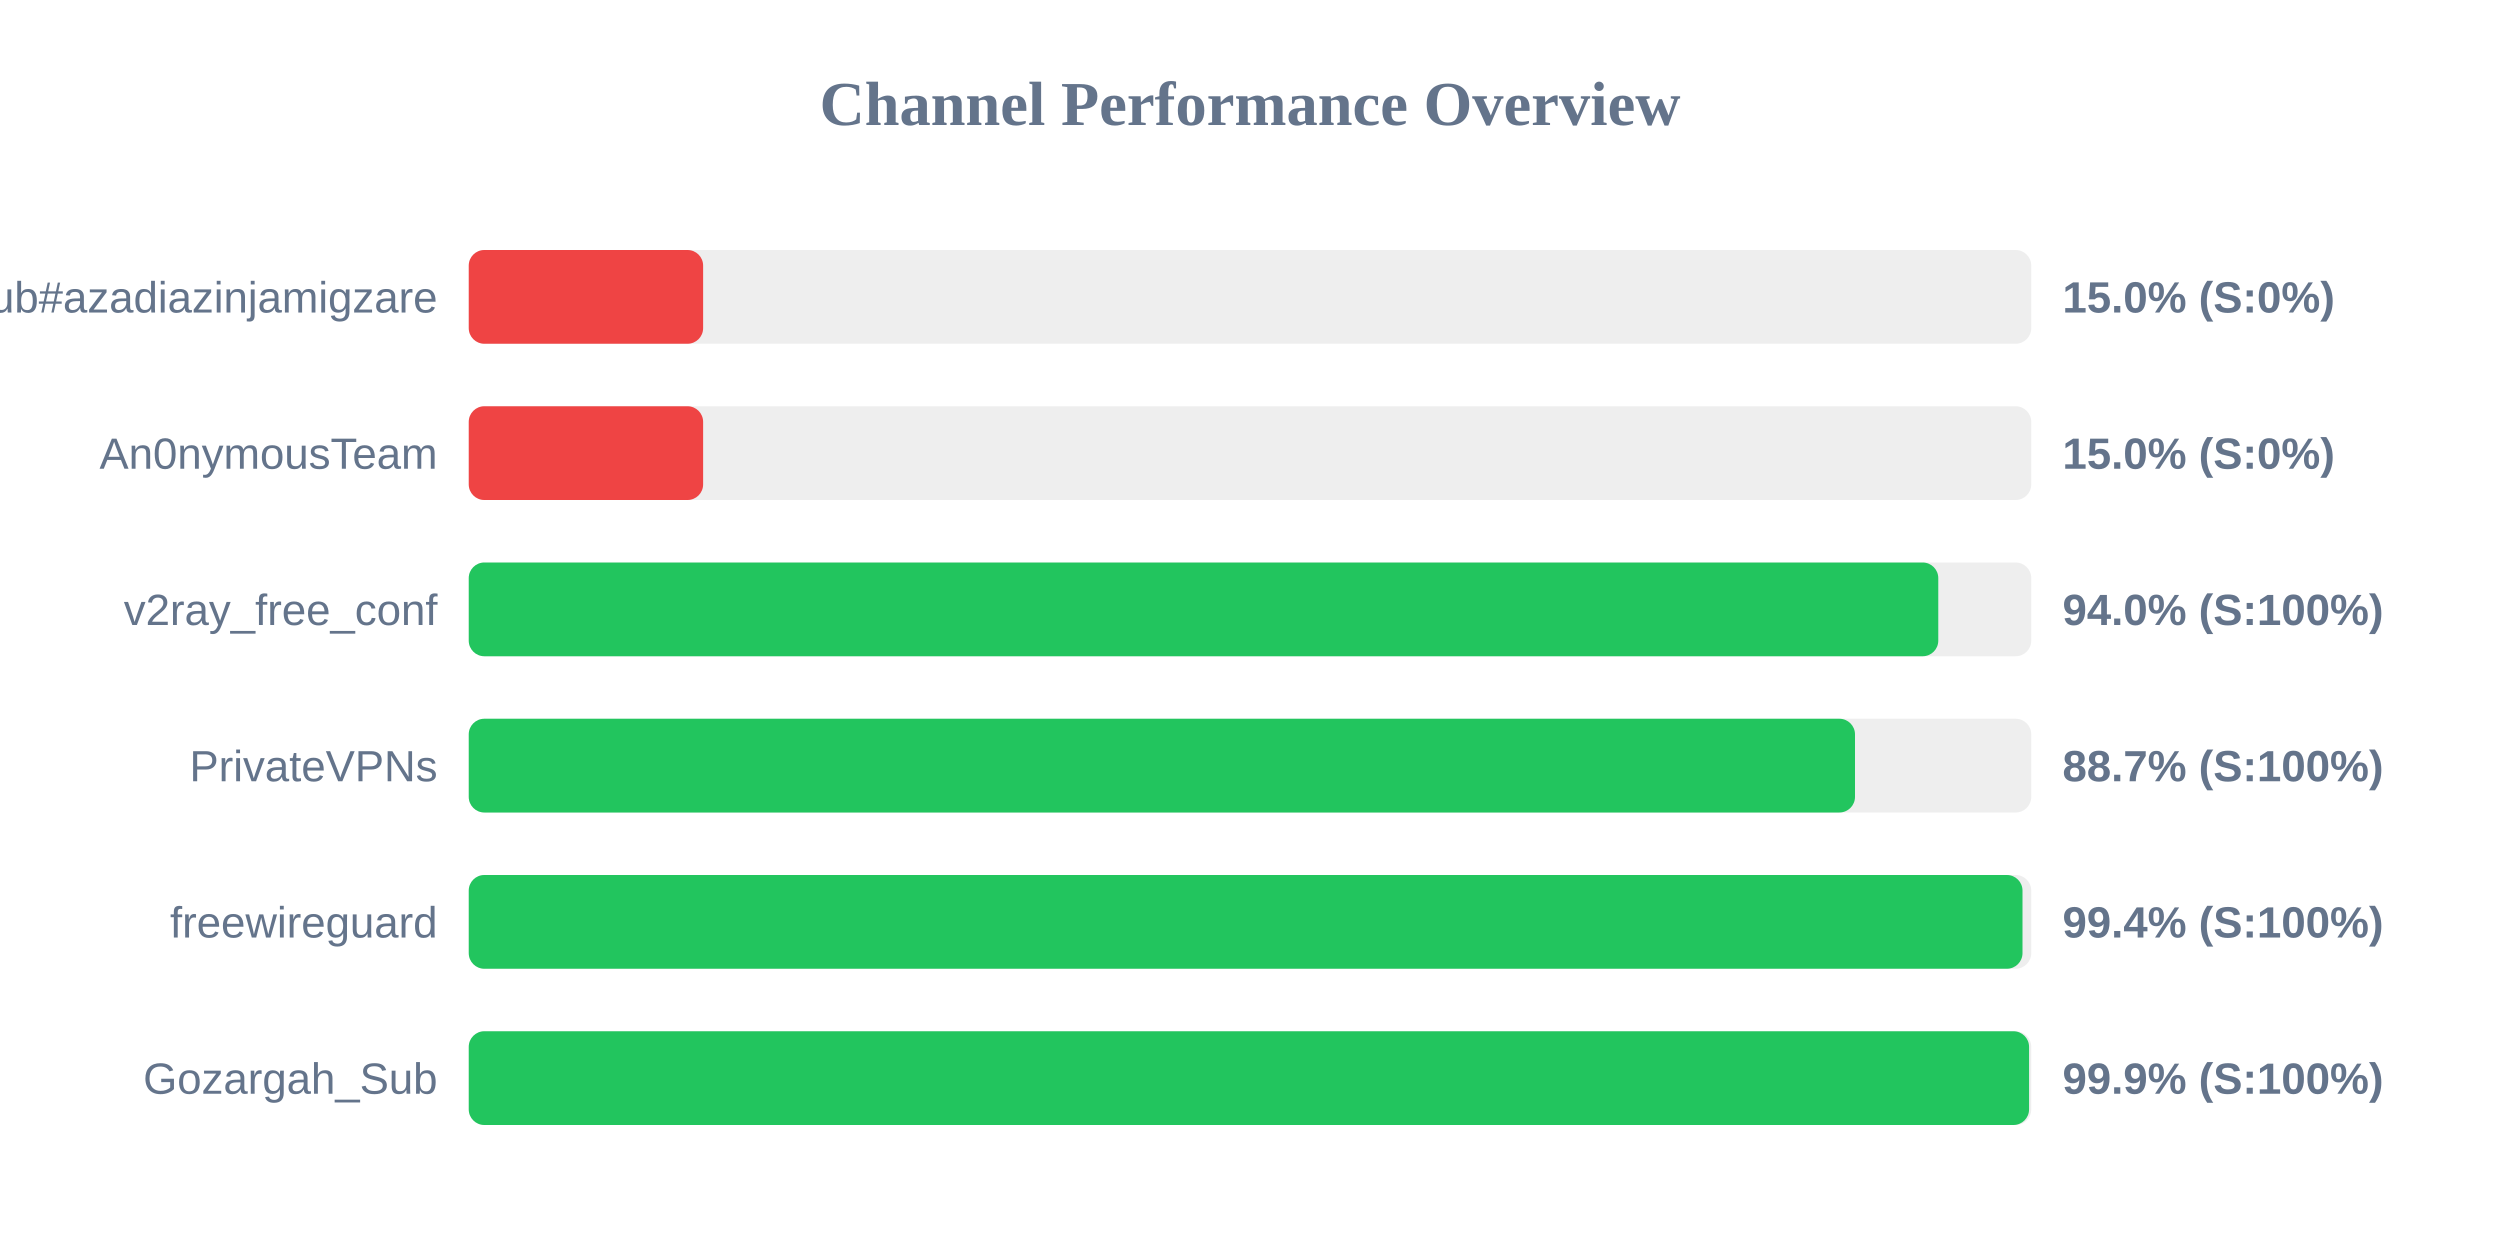
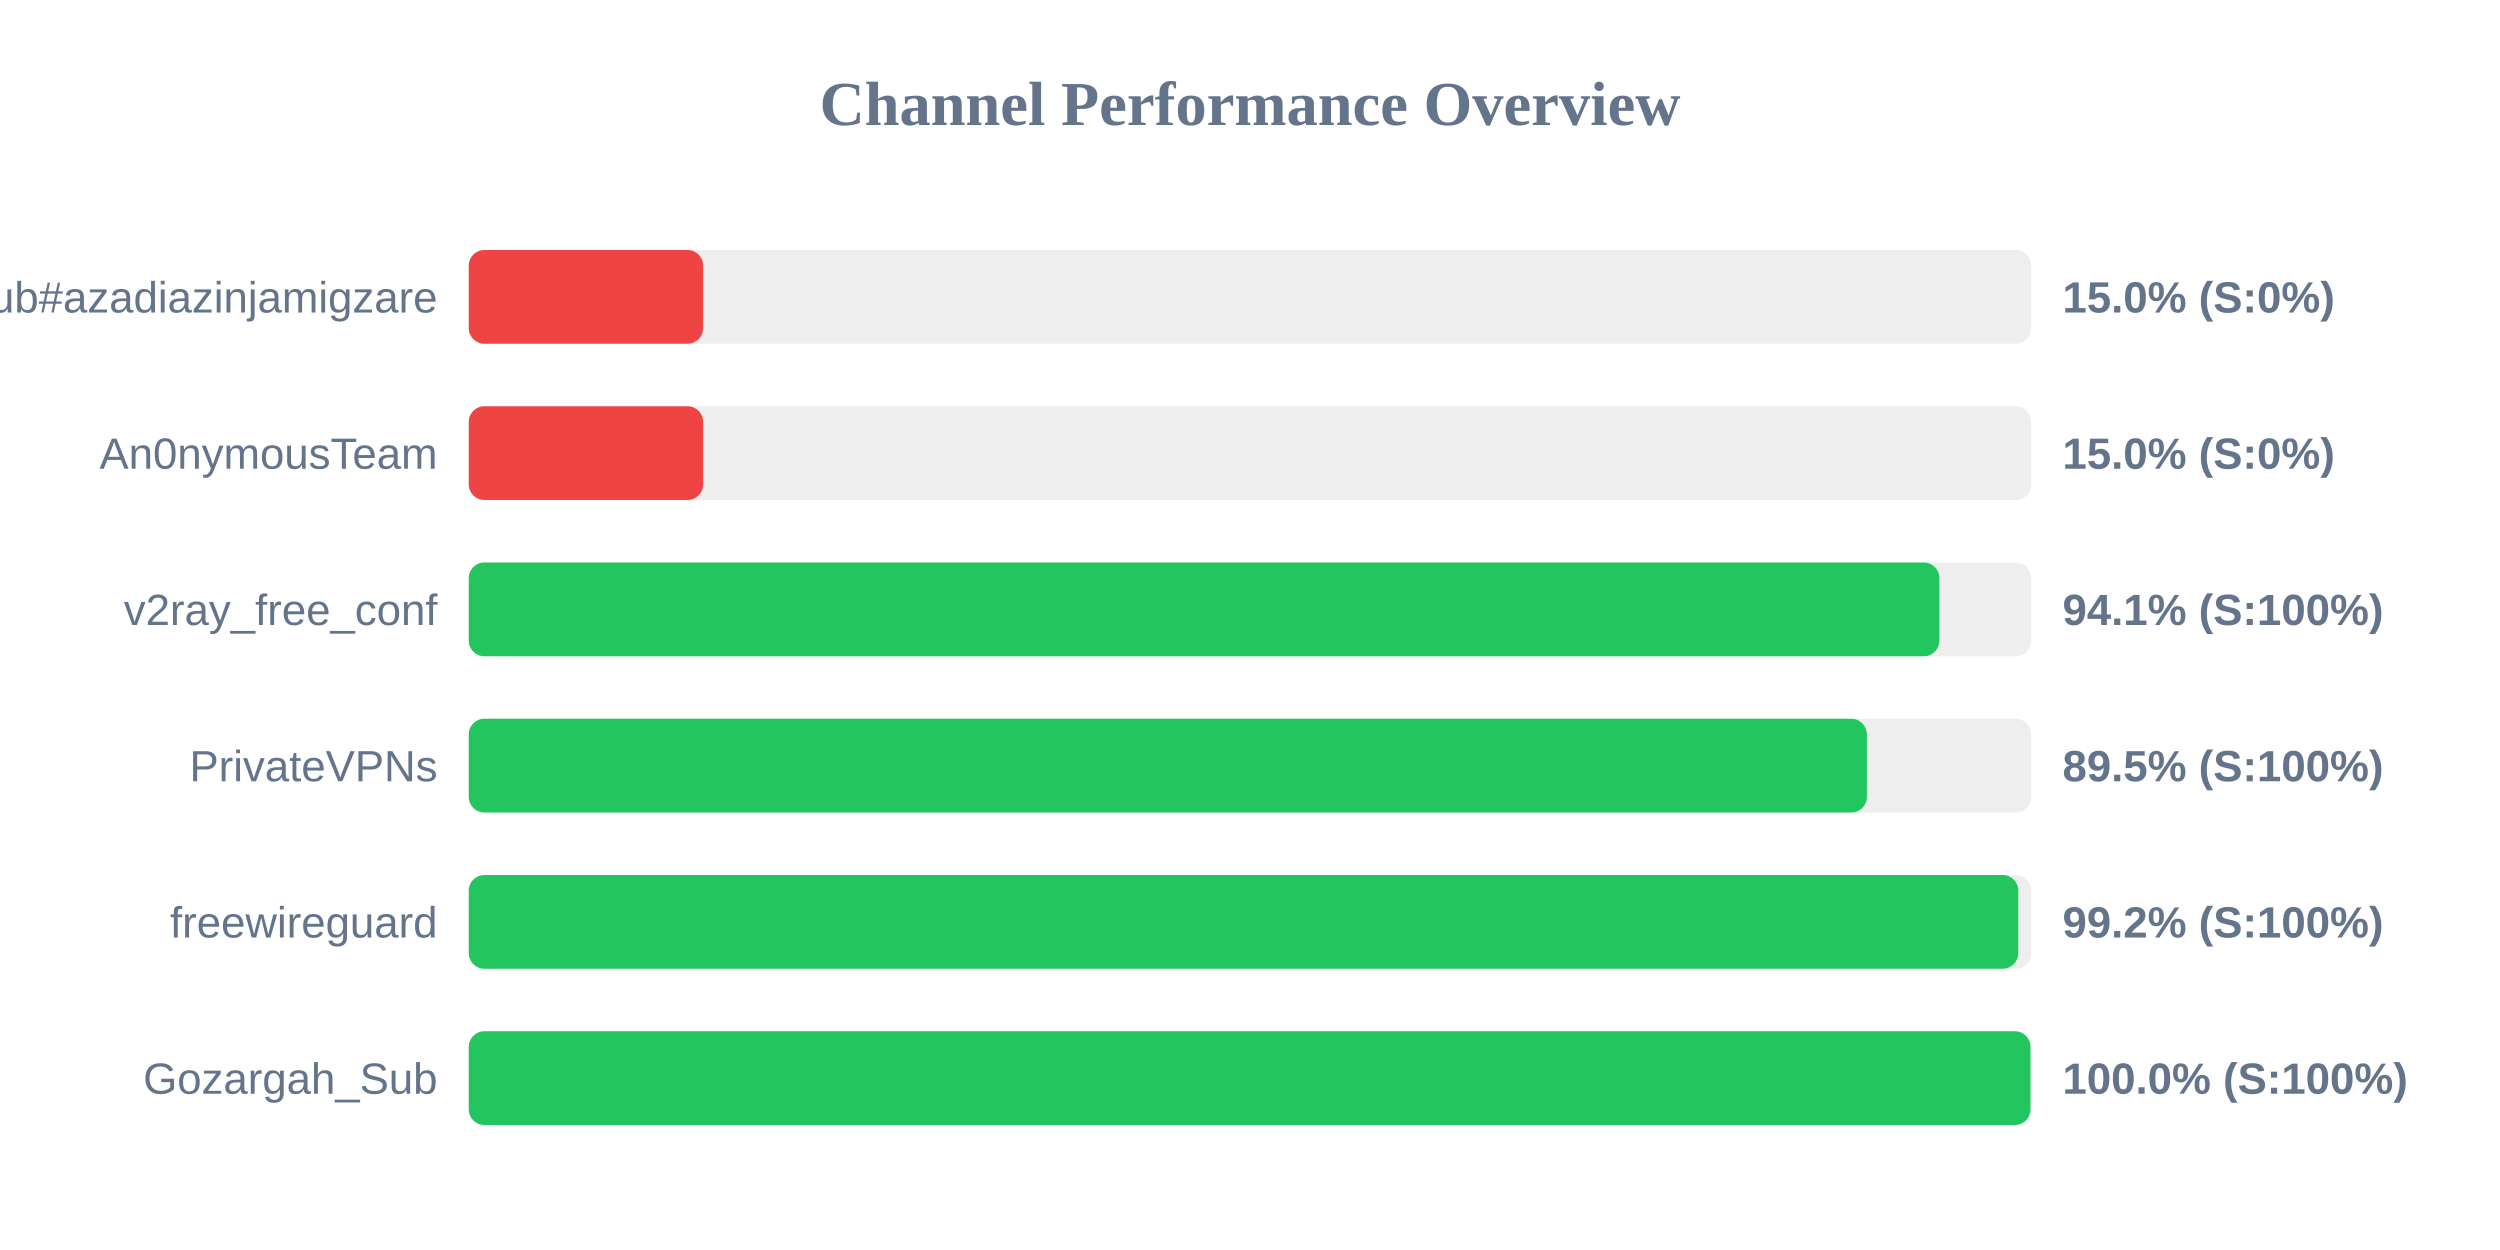
<svg xmlns="http://www.w3.org/2000/svg" width="800" height="400" version="1.1">
  <style>
        .row { font: 14px Arial; fill: #64748b; }
        .score { font: bold 14px Arial; fill: #64748b; }
    </style>
  <text x="400" y="40" text-anchor="middle" font-size="20px" font-weight="bold" fill="#64748b">Channel Performance Overview</text>
  <rect x="150" y="80" width="500" height="30" fill="#eee" rx="5" />
  <rect x="150" y="80" width="75.0" height="30" fill="#ef4444" rx="5" />
  <text x="140" y="100" text-anchor="end" class="row">Sub#azadiazinjamigzare</text>
  <text x="660" y="100" text-anchor="start" class="score">15.0% (S:0%)</text>
  <rect x="150" y="130" width="500" height="30" fill="#eee" rx="5" />
  <rect x="150" y="130" width="75.0" height="30" fill="#ef4444" rx="5" />
  <text x="140" y="150" text-anchor="end" class="row">An0nymousTeam</text>
  <text x="660" y="150" text-anchor="start" class="score">15.0% (S:0%)</text>
  <rect x="150" y="180" width="500" height="30" fill="#eee" rx="5" />
-   <rect x="150" y="180" width="470.25" height="30" fill="#22c55e" rx="5" />
+   <rect x="150" y="180" width="470.6" height="30" fill="#22c55e" rx="5" />
  <text x="140" y="200" text-anchor="end" class="row">v2ray_free_conf</text>
-   <text x="660" y="200" text-anchor="start" class="score">94.0% (S:100%)</text>
+   <text x="660" y="200" text-anchor="start" class="score">94.1% (S:100%)</text>
  <rect x="150" y="230" width="500" height="30" fill="#eee" rx="5" />
-   <rect x="150" y="230" width="443.6" height="30" fill="#22c55e" rx="5" />
+   <rect x="150" y="230" width="447.4" height="30" fill="#22c55e" rx="5" />
  <text x="140" y="250" text-anchor="end" class="row">PrivateVPNs</text>
-   <text x="660" y="250" text-anchor="start" class="score">88.7% (S:100%)</text>
+   <text x="660" y="250" text-anchor="start" class="score">89.5% (S:100%)</text>
  <rect x="150" y="280" width="500" height="30" fill="#eee" rx="5" />
-   <rect x="150" y="280" width="497.2" height="30" fill="#22c55e" rx="5" />
+   <rect x="150" y="280" width="495.85" height="30" fill="#22c55e" rx="5" />
  <text x="140" y="300" text-anchor="end" class="row">freewireguard</text>
-   <text x="660" y="300" text-anchor="start" class="score">99.4% (S:100%)</text>
+   <text x="660" y="300" text-anchor="start" class="score">99.2% (S:100%)</text>
  <rect x="150" y="330" width="500" height="30" fill="#eee" rx="5" />
-   <rect x="150" y="330" width="499.3" height="30" fill="#22c55e" rx="5" />
+   <rect x="150" y="330" width="499.75" height="30" fill="#22c55e" rx="5" />
  <text x="140" y="350" text-anchor="end" class="row">Gozargah_Sub</text>
-   <text x="660" y="350" text-anchor="start" class="score">99.9% (S:100%)</text>
+   <text x="660" y="350" text-anchor="start" class="score">100.0% (S:100%)</text>
</svg>
